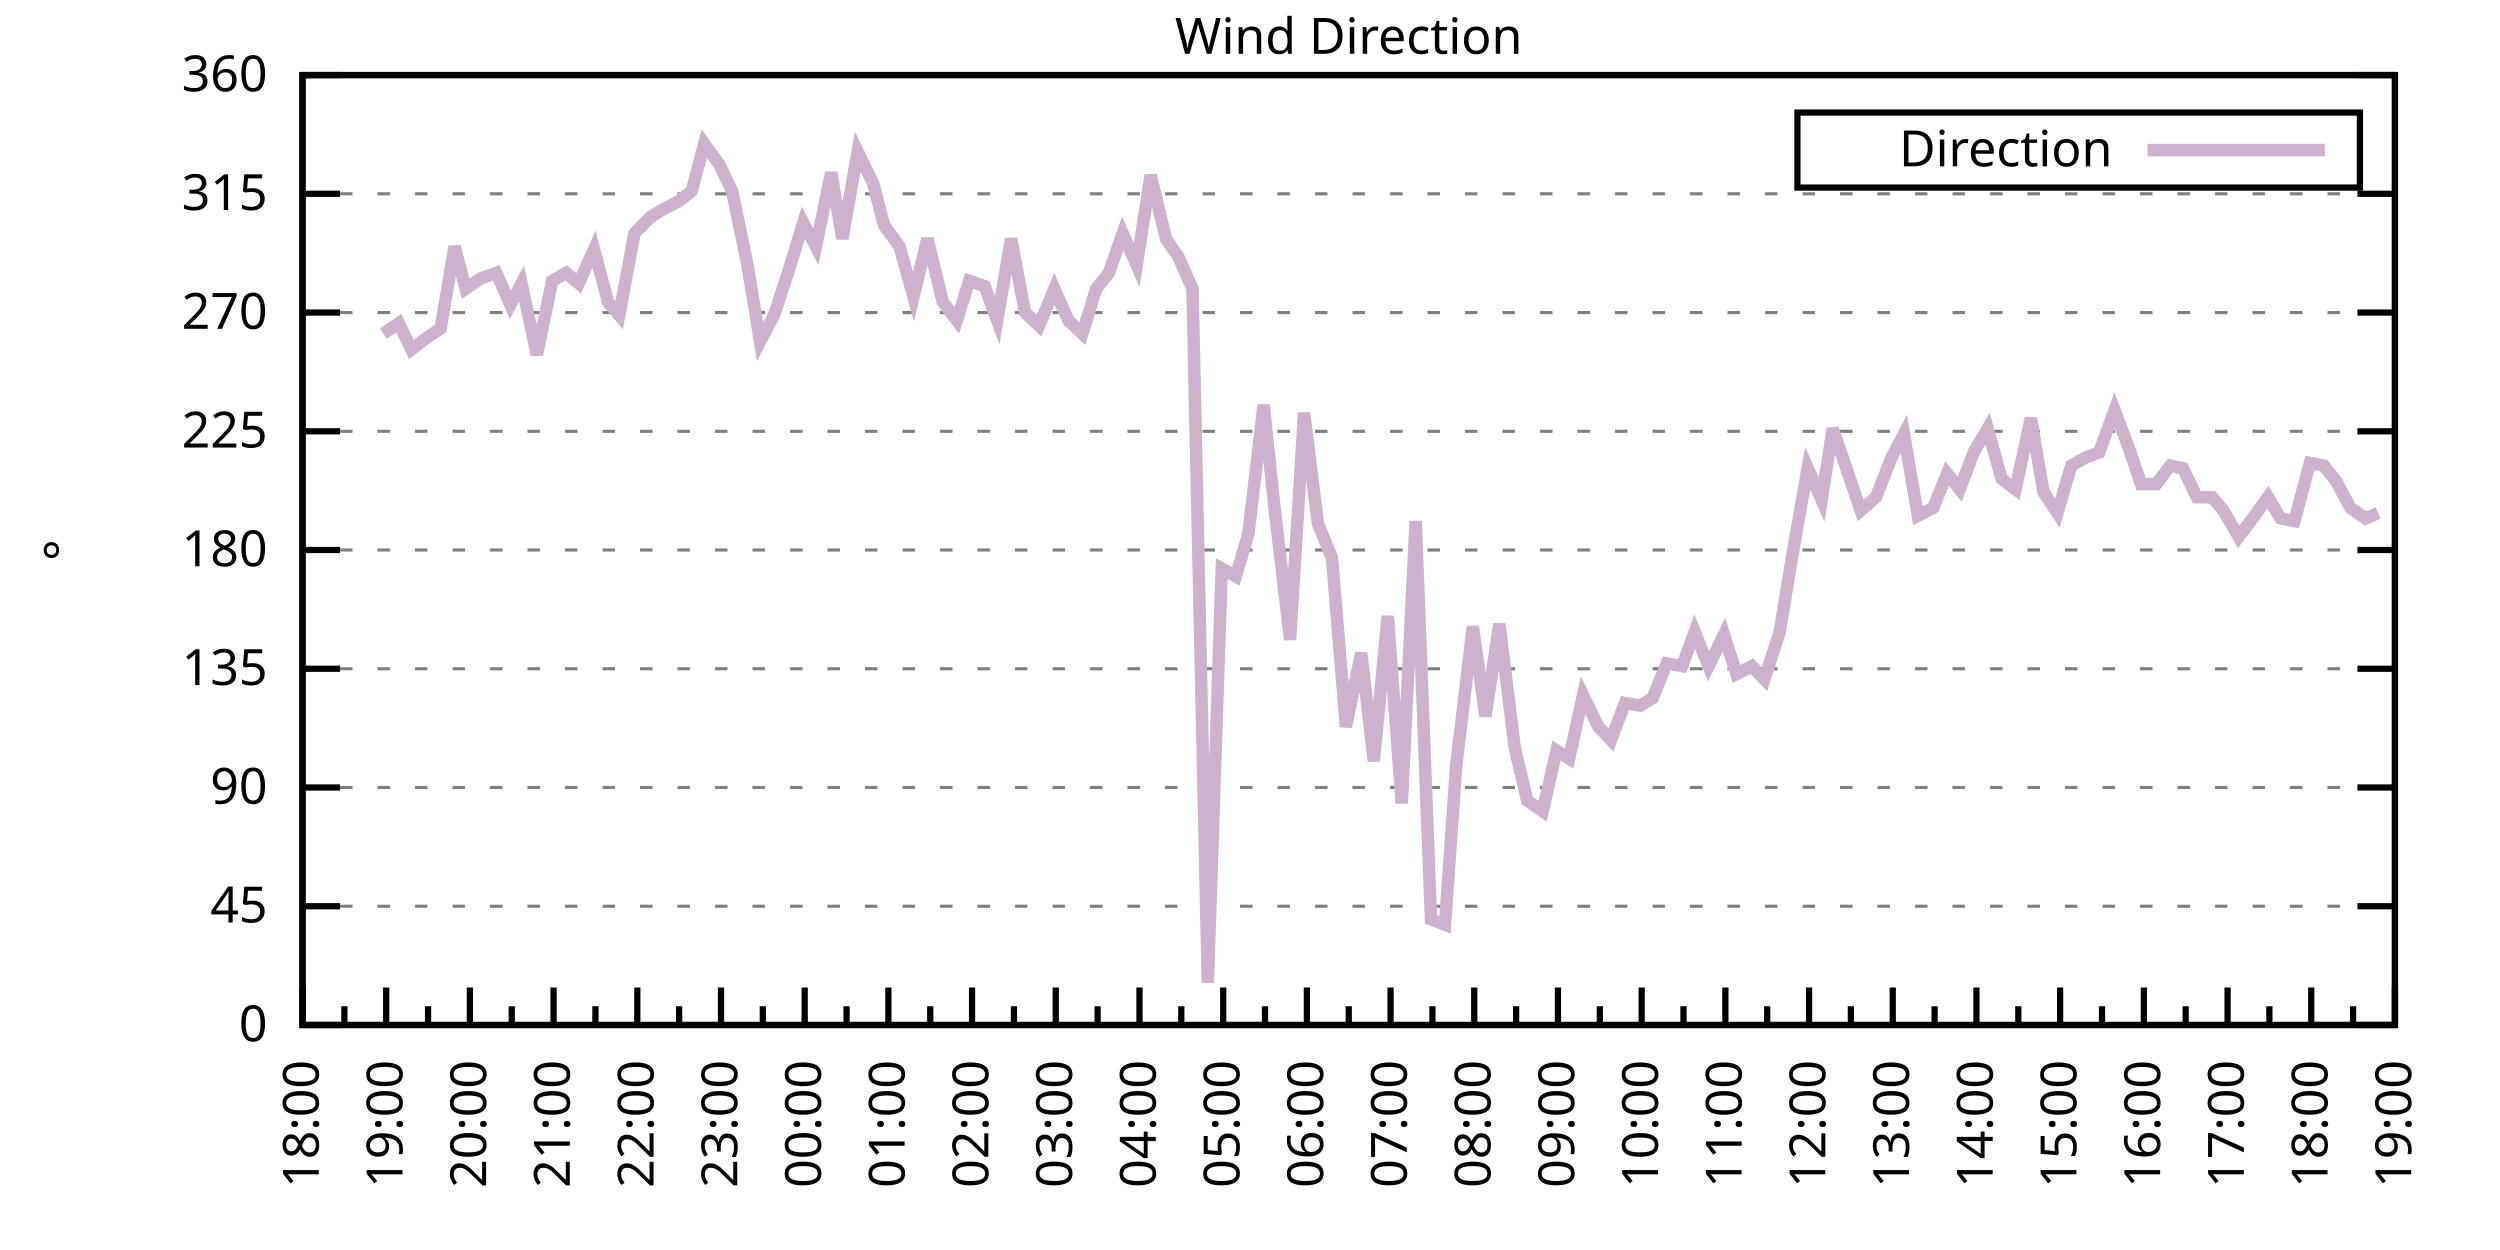
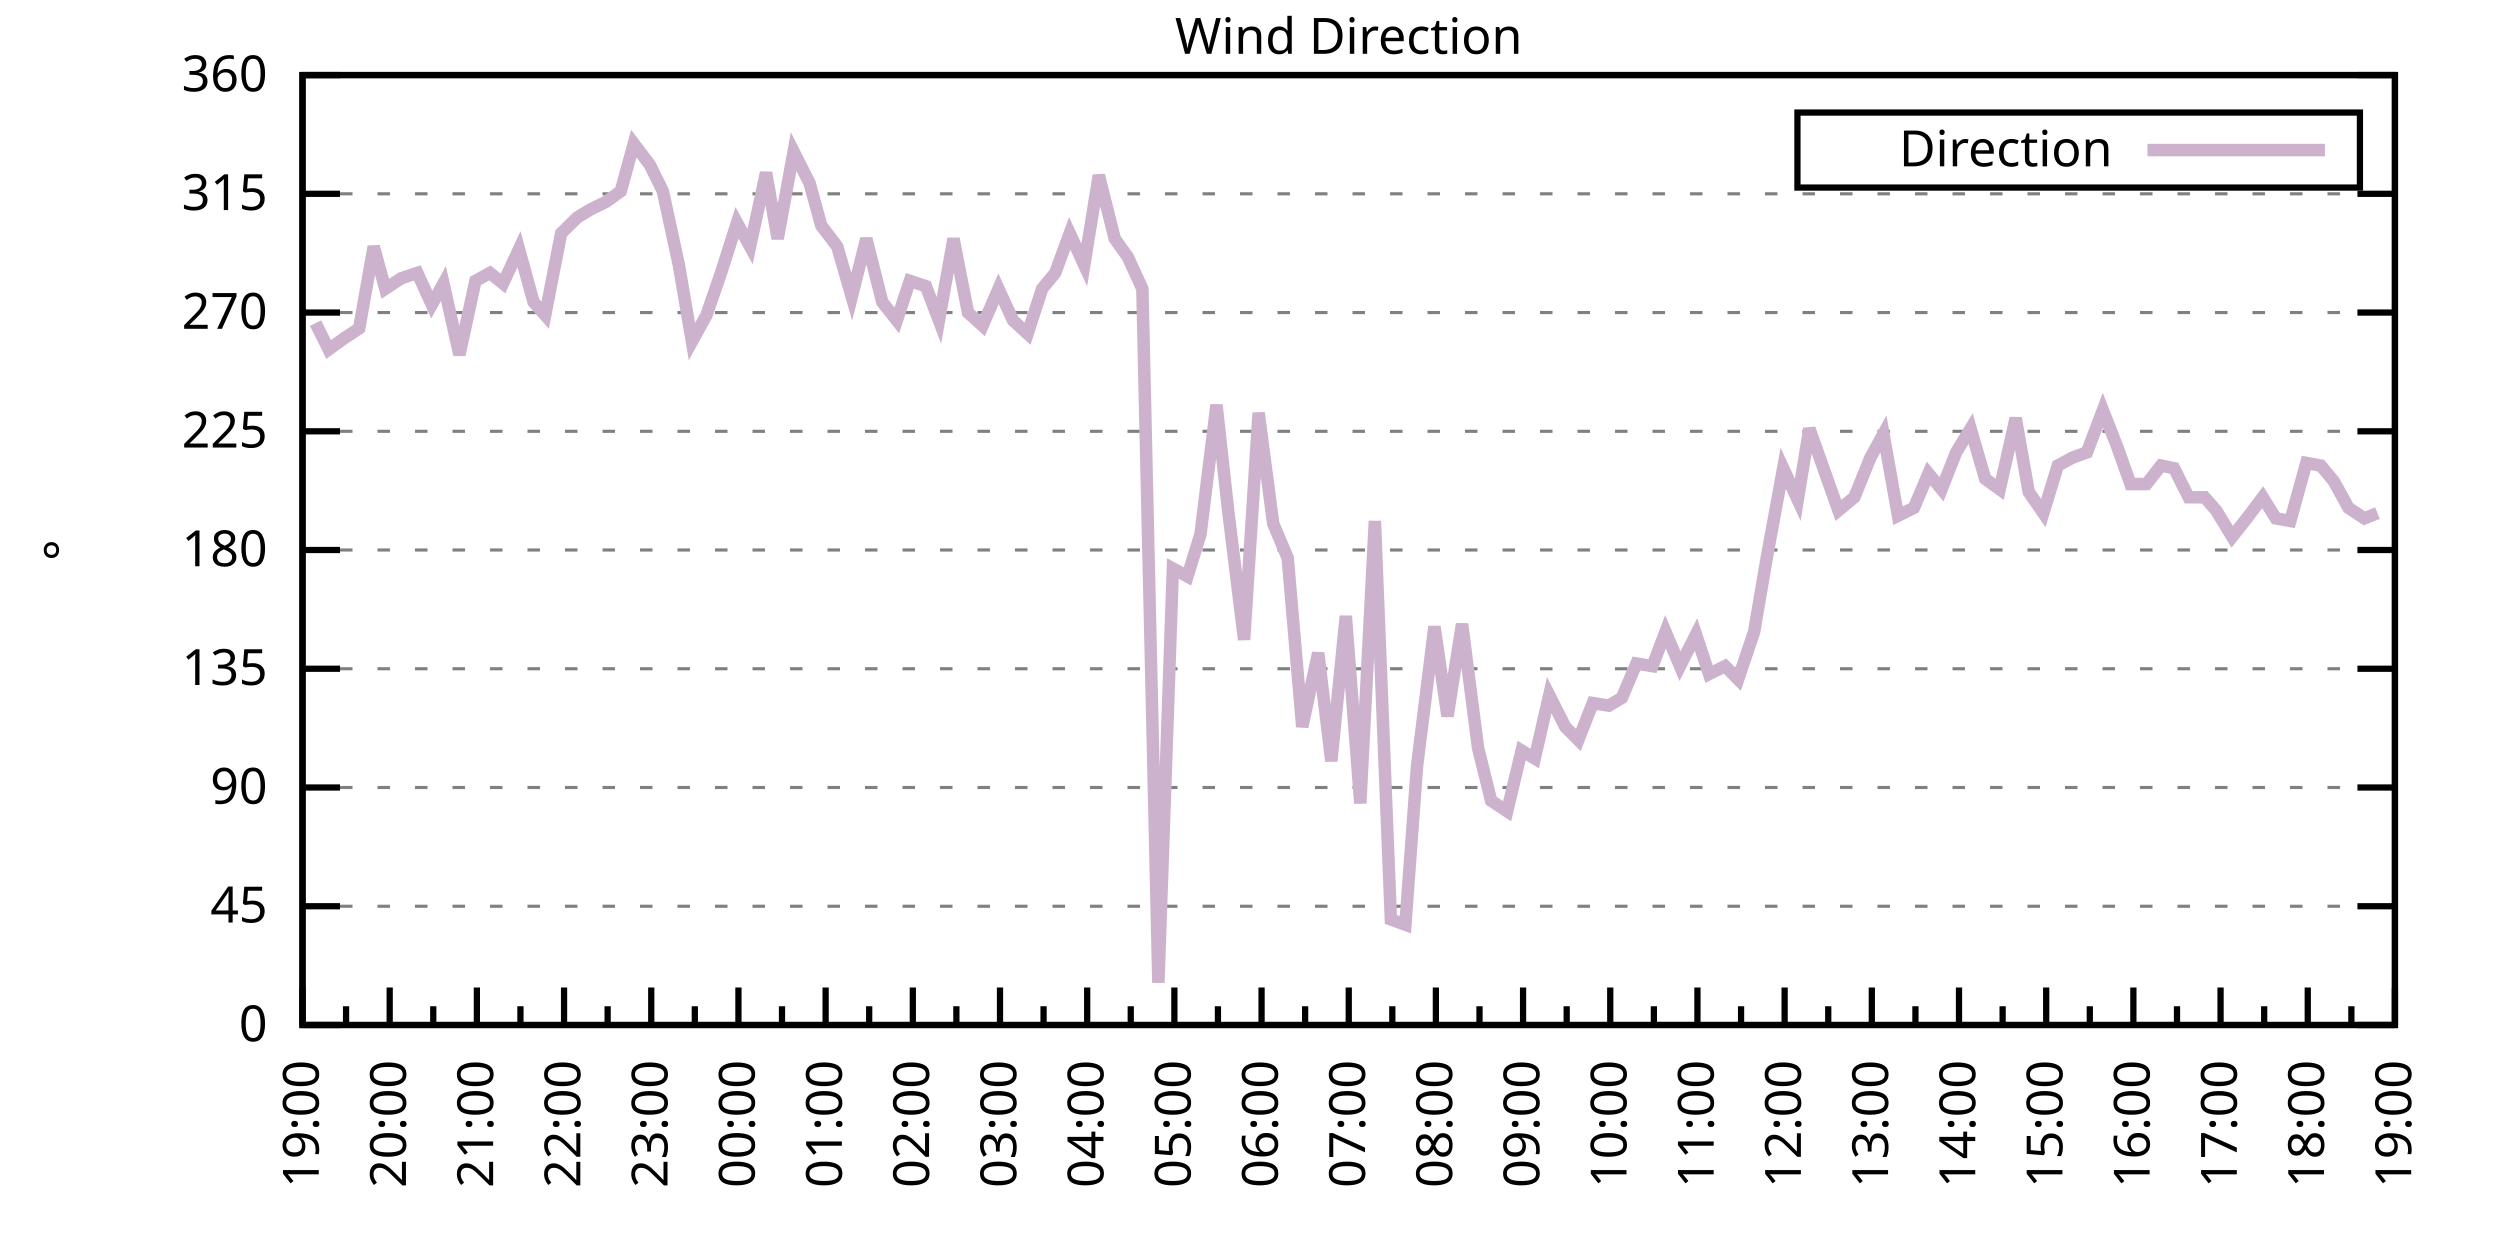
<svg xmlns="http://www.w3.org/2000/svg" xmlns:xlink="http://www.w3.org/1999/xlink" width="400" height="200" viewBox="0 0 400 200">
  <g id="gnuplot_canvas">
    <rect x="0" y="0" width="400" height="200" fill="none" />
    <defs>
      <circle id="gpDot" r="0.5" stroke-width="0.5" stroke="currentColor" />
      <path id="gpPt0" stroke-width="0.333" stroke="currentColor" d="M-1,0 h2 M0,-1 v2" />
      <path id="gpPt1" stroke-width="0.333" stroke="currentColor" d="M-1,-1 L1,1 M1,-1 L-1,1" />
      <path id="gpPt2" stroke-width="0.333" stroke="currentColor" d="M-1,0 L1,0 M0,-1 L0,1 M-1,-1 L1,1 M-1,1 L1,-1" />
      <rect id="gpPt3" stroke-width="0.333" stroke="currentColor" x="-1" y="-1" width="2" height="2" />
      <rect id="gpPt4" stroke-width="0.333" stroke="currentColor" fill="currentColor" x="-1" y="-1" width="2" height="2" />
      <circle id="gpPt5" stroke-width="0.333" stroke="currentColor" cx="0" cy="0" r="1" />
      <use xlink:href="#gpPt5" id="gpPt6" fill="currentColor" stroke="none" />
      <path id="gpPt7" stroke-width="0.333" stroke="currentColor" d="M0,-1.33 L-1.33,0.67 L1.33,0.67 z" />
      <use xlink:href="#gpPt7" id="gpPt8" fill="currentColor" stroke="none" />
      <use xlink:href="#gpPt7" id="gpPt9" stroke="currentColor" transform="rotate(180)" />
      <use xlink:href="#gpPt9" id="gpPt10" fill="currentColor" stroke="none" />
      <use xlink:href="#gpPt3" id="gpPt11" stroke="currentColor" transform="rotate(45)" />
      <use xlink:href="#gpPt11" id="gpPt12" fill="currentColor" stroke="none" />
      <path id="gpPt13" stroke-width="0.333" stroke="currentColor" d="M0,1.330 L1.265,0.411 L0.782,-1.067 L-0.782,-1.076 L-1.265,0.411 z" />
      <use xlink:href="#gpPt13" id="gpPt14" fill="currentColor" stroke="none" />
      <filter id="textbox" filterUnits="objectBoundingBox" x="0" y="0" height="1" width="1">
        <feFlood flood-color="white" flood-opacity="1" result="bgnd" />
        <feComposite in="SourceGraphic" in2="bgnd" operator="atop" />
      </filter>
      <filter id="greybox" filterUnits="objectBoundingBox" x="0" y="0" height="1" width="1">
        <feFlood flood-color="lightgrey" flood-opacity="1" result="grey" />
        <feComposite in="SourceGraphic" in2="grey" operator="atop" />
      </filter>
    </defs>
    <g fill="none" color="white" stroke="currentColor" stroke-width="1.00" stroke-linecap="butt" stroke-linejoin="miter">
</g>
    <g fill="none" color="black" stroke="currentColor" stroke-width="1.00" stroke-linecap="butt" stroke-linejoin="miter">
      <g stroke="none" shape-rendering="crispEdges">
        <polygon fill="rgb(255, 255, 255)" points="48.40,164.00 383.18,164.00 383.18,12.02 48.40,12.02 " />
      </g>
    </g>
    <g fill="none" color="black" stroke="currentColor" stroke-width="1.00" stroke-linecap="butt" stroke-linejoin="miter">
</g>
    <g fill="none" color="black" stroke="black" stroke-width="0.50" stroke-linecap="butt" stroke-linejoin="miter">
</g>
    <g fill="none" color="gray" stroke="currentColor" stroke-width="0.50" stroke-linecap="butt" stroke-linejoin="miter">
      <path stroke="gray" stroke-dasharray="2,4" class="gridline" d="M48.40,164.00 L383.19,164.00  " />
    </g>
    <g fill="none" color="gray" stroke="gray" stroke-width="1.00" stroke-linecap="butt" stroke-linejoin="miter">
</g>
    <g fill="none" color="black" stroke="currentColor" stroke-width="1.00" stroke-linecap="butt" stroke-linejoin="miter">
      <path stroke="black" d="M48.40,164.00 L54.40,164.00 M383.19,164.00 L377.19,164.00  " />
      <g transform="translate(42.80,166.60)" stroke="none" fill="black" font-family="Sans" font-size="8.00" text-anchor="end">
        <text>
          <tspan font-family="Sans"> 0</tspan>
        </text>
      </g>
    </g>
    <g fill="none" color="black" stroke="currentColor" stroke-width="1.00" stroke-linecap="butt" stroke-linejoin="miter">
</g>
    <g fill="none" color="black" stroke="black" stroke-width="0.50" stroke-linecap="butt" stroke-linejoin="miter">
</g>
    <g fill="none" color="gray" stroke="currentColor" stroke-width="0.50" stroke-linecap="butt" stroke-linejoin="miter">
      <path stroke="gray" stroke-dasharray="2,4" class="gridline" d="M48.40,145.00 L383.19,145.00  " />
    </g>
    <g fill="none" color="gray" stroke="gray" stroke-width="1.00" stroke-linecap="butt" stroke-linejoin="miter">
</g>
    <g fill="none" color="black" stroke="currentColor" stroke-width="1.00" stroke-linecap="butt" stroke-linejoin="miter">
      <path stroke="black" d="M48.40,145.00 L54.40,145.00 M383.19,145.00 L377.19,145.00  " />
      <g transform="translate(42.80,147.60)" stroke="none" fill="black" font-family="Sans" font-size="8.00" text-anchor="end">
        <text>
          <tspan font-family="Sans"> 45</tspan>
        </text>
      </g>
    </g>
    <g fill="none" color="black" stroke="currentColor" stroke-width="1.00" stroke-linecap="butt" stroke-linejoin="miter">
</g>
    <g fill="none" color="black" stroke="black" stroke-width="0.50" stroke-linecap="butt" stroke-linejoin="miter">
</g>
    <g fill="none" color="gray" stroke="currentColor" stroke-width="0.50" stroke-linecap="butt" stroke-linejoin="miter">
      <path stroke="gray" stroke-dasharray="2,4" class="gridline" d="M48.40,126.00 L383.19,126.00  " />
    </g>
    <g fill="none" color="gray" stroke="gray" stroke-width="1.00" stroke-linecap="butt" stroke-linejoin="miter">
</g>
    <g fill="none" color="black" stroke="currentColor" stroke-width="1.00" stroke-linecap="butt" stroke-linejoin="miter">
      <path stroke="black" d="M48.40,126.00 L54.40,126.00 M383.19,126.00 L377.19,126.00  " />
      <g transform="translate(42.80,128.60)" stroke="none" fill="black" font-family="Sans" font-size="8.00" text-anchor="end">
        <text>
          <tspan font-family="Sans"> 90</tspan>
        </text>
      </g>
    </g>
    <g fill="none" color="black" stroke="currentColor" stroke-width="1.00" stroke-linecap="butt" stroke-linejoin="miter">
</g>
    <g fill="none" color="black" stroke="black" stroke-width="0.50" stroke-linecap="butt" stroke-linejoin="miter">
</g>
    <g fill="none" color="gray" stroke="currentColor" stroke-width="0.50" stroke-linecap="butt" stroke-linejoin="miter">
      <path stroke="gray" stroke-dasharray="2,4" class="gridline" d="M48.40,107.00 L383.19,107.00  " />
    </g>
    <g fill="none" color="gray" stroke="gray" stroke-width="1.00" stroke-linecap="butt" stroke-linejoin="miter">
</g>
    <g fill="none" color="black" stroke="currentColor" stroke-width="1.00" stroke-linecap="butt" stroke-linejoin="miter">
      <path stroke="black" d="M48.40,107.00 L54.40,107.00 M383.19,107.00 L377.19,107.00  " />
      <g transform="translate(42.80,109.60)" stroke="none" fill="black" font-family="Sans" font-size="8.00" text-anchor="end">
        <text>
          <tspan font-family="Sans"> 135</tspan>
        </text>
      </g>
    </g>
    <g fill="none" color="black" stroke="currentColor" stroke-width="1.00" stroke-linecap="butt" stroke-linejoin="miter">
</g>
    <g fill="none" color="black" stroke="black" stroke-width="0.50" stroke-linecap="butt" stroke-linejoin="miter">
</g>
    <g fill="none" color="gray" stroke="currentColor" stroke-width="0.50" stroke-linecap="butt" stroke-linejoin="miter">
      <path stroke="gray" stroke-dasharray="2,4" class="gridline" d="M48.40,88.00 L383.19,88.00  " />
    </g>
    <g fill="none" color="gray" stroke="gray" stroke-width="1.00" stroke-linecap="butt" stroke-linejoin="miter">
</g>
    <g fill="none" color="black" stroke="currentColor" stroke-width="1.00" stroke-linecap="butt" stroke-linejoin="miter">
      <path stroke="black" d="M48.40,88.00 L54.40,88.00 M383.19,88.00 L377.19,88.00  " />
      <g transform="translate(42.80,90.60)" stroke="none" fill="black" font-family="Sans" font-size="8.00" text-anchor="end">
        <text>
          <tspan font-family="Sans"> 180</tspan>
        </text>
      </g>
    </g>
    <g fill="none" color="black" stroke="currentColor" stroke-width="1.00" stroke-linecap="butt" stroke-linejoin="miter">
</g>
    <g fill="none" color="black" stroke="black" stroke-width="0.50" stroke-linecap="butt" stroke-linejoin="miter">
</g>
    <g fill="none" color="gray" stroke="currentColor" stroke-width="0.50" stroke-linecap="butt" stroke-linejoin="miter">
      <path stroke="gray" stroke-dasharray="2,4" class="gridline" d="M48.40,69.01 L383.19,69.01  " />
    </g>
    <g fill="none" color="gray" stroke="gray" stroke-width="1.00" stroke-linecap="butt" stroke-linejoin="miter">
</g>
    <g fill="none" color="black" stroke="currentColor" stroke-width="1.00" stroke-linecap="butt" stroke-linejoin="miter">
      <path stroke="black" d="M48.40,69.01 L54.40,69.01 M383.19,69.01 L377.19,69.01  " />
      <g transform="translate(42.80,71.61)" stroke="none" fill="black" font-family="Sans" font-size="8.00" text-anchor="end">
        <text>
          <tspan font-family="Sans"> 225</tspan>
        </text>
      </g>
    </g>
    <g fill="none" color="black" stroke="currentColor" stroke-width="1.00" stroke-linecap="butt" stroke-linejoin="miter">
</g>
    <g fill="none" color="black" stroke="black" stroke-width="0.50" stroke-linecap="butt" stroke-linejoin="miter">
</g>
    <g fill="none" color="gray" stroke="currentColor" stroke-width="0.50" stroke-linecap="butt" stroke-linejoin="miter">
      <path stroke="gray" stroke-dasharray="2,4" class="gridline" d="M48.40,50.01 L383.19,50.01  " />
    </g>
    <g fill="none" color="gray" stroke="gray" stroke-width="1.00" stroke-linecap="butt" stroke-linejoin="miter">
</g>
    <g fill="none" color="black" stroke="currentColor" stroke-width="1.00" stroke-linecap="butt" stroke-linejoin="miter">
      <path stroke="black" d="M48.40,50.01 L54.40,50.01 M383.19,50.01 L377.19,50.01  " />
      <g transform="translate(42.80,52.61)" stroke="none" fill="black" font-family="Sans" font-size="8.00" text-anchor="end">
        <text>
          <tspan font-family="Sans"> 270</tspan>
        </text>
      </g>
    </g>
    <g fill="none" color="black" stroke="currentColor" stroke-width="1.00" stroke-linecap="butt" stroke-linejoin="miter">
</g>
    <g fill="none" color="black" stroke="black" stroke-width="0.50" stroke-linecap="butt" stroke-linejoin="miter">
</g>
    <g fill="none" color="gray" stroke="currentColor" stroke-width="0.50" stroke-linecap="butt" stroke-linejoin="miter">
      <path stroke="gray" stroke-dasharray="2,4" class="gridline" d="M48.40,31.01 L383.19,31.01  " />
    </g>
    <g fill="none" color="gray" stroke="gray" stroke-width="1.00" stroke-linecap="butt" stroke-linejoin="miter">
</g>
    <g fill="none" color="black" stroke="currentColor" stroke-width="1.00" stroke-linecap="butt" stroke-linejoin="miter">
      <path stroke="black" d="M48.40,31.01 L54.40,31.01 M383.19,31.01 L377.19,31.01  " />
      <g transform="translate(42.80,33.61)" stroke="none" fill="black" font-family="Sans" font-size="8.00" text-anchor="end">
        <text>
          <tspan font-family="Sans"> 315</tspan>
        </text>
      </g>
    </g>
    <g fill="none" color="black" stroke="currentColor" stroke-width="1.00" stroke-linecap="butt" stroke-linejoin="miter">
</g>
    <g fill="none" color="black" stroke="black" stroke-width="0.50" stroke-linecap="butt" stroke-linejoin="miter">
</g>
    <g fill="none" color="gray" stroke="currentColor" stroke-width="0.50" stroke-linecap="butt" stroke-linejoin="miter">
      <path stroke="gray" stroke-dasharray="2,4" class="gridline" d="M48.40,12.01 L383.19,12.01  " />
    </g>
    <g fill="none" color="gray" stroke="gray" stroke-width="1.00" stroke-linecap="butt" stroke-linejoin="miter">
</g>
    <g fill="none" color="black" stroke="currentColor" stroke-width="1.00" stroke-linecap="butt" stroke-linejoin="miter">
      <path stroke="black" d="M48.40,12.01 L54.40,12.01 M383.19,12.01 L377.19,12.01  " />
      <g transform="translate(42.80,14.61)" stroke="none" fill="black" font-family="Sans" font-size="8.00" text-anchor="end">
        <text>
          <tspan font-family="Sans"> 360</tspan>
        </text>
      </g>
    </g>
    <g fill="none" color="black" stroke="currentColor" stroke-width="1.00" stroke-linecap="butt" stroke-linejoin="miter">
      <path stroke="black" d="M48.40,164.00 L48.40,158.00  " />
      <g transform="translate(51.00,169.60) rotate(270)" stroke="none" fill="black" font-family="Sans" font-size="8.00" text-anchor="end">
        <text>
+           <tspan font-family="Sans">19:00</tspan>
+         </text>
+       </g>
+     </g>
+     <g fill="none" color="black" stroke="currentColor" stroke-width="1.00" stroke-linecap="butt" stroke-linejoin="miter">
+       <path stroke="black" d="M55.37,164.00 L55.37,161.00 M62.35,164.00 L62.35,158.00  " />
+       <g transform="translate(64.95,169.60) rotate(270)" stroke="none" fill="black" font-family="Sans" font-size="8.00" text-anchor="end">
+         <text>
+           <tspan font-family="Sans">20:00</tspan>
+         </text>
+       </g>
+     </g>
+     <g fill="none" color="black" stroke="currentColor" stroke-width="1.00" stroke-linecap="butt" stroke-linejoin="miter">
+       <path stroke="black" d="M69.32,164.00 L69.32,161.00 M76.30,164.00 L76.30,158.00  " />
+       <g transform="translate(78.90,169.60) rotate(270)" stroke="none" fill="black" font-family="Sans" font-size="8.00" text-anchor="end">
+         <text>
+           <tspan font-family="Sans">21:00</tspan>
+         </text>
+       </g>
+     </g>
+     <g fill="none" color="black" stroke="currentColor" stroke-width="1.00" stroke-linecap="butt" stroke-linejoin="miter">
+       <path stroke="black" d="M83.27,164.00 L83.27,161.00 M90.25,164.00 L90.25,158.00  " />
+       <g transform="translate(92.85,169.60) rotate(270)" stroke="none" fill="black" font-family="Sans" font-size="8.00" text-anchor="end">
+         <text>
+           <tspan font-family="Sans">22:00</tspan>
+         </text>
+       </g>
+     </g>
+     <g fill="none" color="black" stroke="currentColor" stroke-width="1.00" stroke-linecap="butt" stroke-linejoin="miter">
+       <path stroke="black" d="M97.22,164.00 L97.22,161.00 M104.20,164.00 L104.20,158.00  " />
+       <g transform="translate(106.80,169.60) rotate(270)" stroke="none" fill="black" font-family="Sans" font-size="8.00" text-anchor="end">
+         <text>
+           <tspan font-family="Sans">23:00</tspan>
+         </text>
+       </g>
+     </g>
+     <g fill="none" color="black" stroke="currentColor" stroke-width="1.00" stroke-linecap="butt" stroke-linejoin="miter">
+       <path stroke="black" d="M111.17,164.00 L111.17,161.00 M118.15,164.00 L118.15,158.00  " />
+       <g transform="translate(120.75,169.60) rotate(270)" stroke="none" fill="black" font-family="Sans" font-size="8.00" text-anchor="end">
+         <text>
+           <tspan font-family="Sans">00:00</tspan>
+         </text>
+       </g>
+     </g>
+     <g fill="none" color="black" stroke="currentColor" stroke-width="1.00" stroke-linecap="butt" stroke-linejoin="miter">
+       <path stroke="black" d="M125.12,164.00 L125.12,161.00 M132.10,164.00 L132.10,158.00  " />
+       <g transform="translate(134.70,169.60) rotate(270)" stroke="none" fill="black" font-family="Sans" font-size="8.00" text-anchor="end">
+         <text>
+           <tspan font-family="Sans">01:00</tspan>
+         </text>
+       </g>
+     </g>
+     <g fill="none" color="black" stroke="currentColor" stroke-width="1.00" stroke-linecap="butt" stroke-linejoin="miter">
+       <path stroke="black" d="M139.07,164.00 L139.07,161.00 M146.05,164.00 L146.05,158.00  " />
+       <g transform="translate(148.65,169.60) rotate(270)" stroke="none" fill="black" font-family="Sans" font-size="8.00" text-anchor="end">
+         <text>
+           <tspan font-family="Sans">02:00</tspan>
+         </text>
+       </g>
+     </g>
+     <g fill="none" color="black" stroke="currentColor" stroke-width="1.00" stroke-linecap="butt" stroke-linejoin="miter">
+       <path stroke="black" d="M153.02,164.00 L153.02,161.00 M160.00,164.00 L160.00,158.00  " />
+       <g transform="translate(162.60,169.60) rotate(270)" stroke="none" fill="black" font-family="Sans" font-size="8.00" text-anchor="end">
+         <text>
+           <tspan font-family="Sans">03:00</tspan>
+         </text>
+       </g>
+     </g>
+     <g fill="none" color="black" stroke="currentColor" stroke-width="1.00" stroke-linecap="butt" stroke-linejoin="miter">
+       <path stroke="black" d="M166.97,164.00 L166.97,161.00 M173.95,164.00 L173.95,158.00  " />
+       <g transform="translate(176.55,169.60) rotate(270)" stroke="none" fill="black" font-family="Sans" font-size="8.00" text-anchor="end">
+         <text>
+           <tspan font-family="Sans">04:00</tspan>
+         </text>
+       </g>
+     </g>
+     <g fill="none" color="black" stroke="currentColor" stroke-width="1.00" stroke-linecap="butt" stroke-linejoin="miter">
+       <path stroke="black" d="M180.92,164.00 L180.92,161.00 M187.90,164.00 L187.90,158.00  " />
+       <g transform="translate(190.50,169.60) rotate(270)" stroke="none" fill="black" font-family="Sans" font-size="8.00" text-anchor="end">
+         <text>
+           <tspan font-family="Sans">05:00</tspan>
+         </text>
+       </g>
+     </g>
+     <g fill="none" color="black" stroke="currentColor" stroke-width="1.00" stroke-linecap="butt" stroke-linejoin="miter">
+       <path stroke="black" d="M194.87,164.00 L194.87,161.00 M201.85,164.00 L201.85,158.00  " />
+       <g transform="translate(204.45,169.60) rotate(270)" stroke="none" fill="black" font-family="Sans" font-size="8.00" text-anchor="end">
+         <text>
+           <tspan font-family="Sans">06:00</tspan>
+         </text>
+       </g>
+     </g>
+     <g fill="none" color="black" stroke="currentColor" stroke-width="1.00" stroke-linecap="butt" stroke-linejoin="miter">
+       <path stroke="black" d="M208.82,164.00 L208.82,161.00 M215.80,164.00 L215.80,158.00  " />
+       <g transform="translate(218.40,169.60) rotate(270)" stroke="none" fill="black" font-family="Sans" font-size="8.00" text-anchor="end">
+         <text>
+           <tspan font-family="Sans">07:00</tspan>
+         </text>
+       </g>
+     </g>
+     <g fill="none" color="black" stroke="currentColor" stroke-width="1.00" stroke-linecap="butt" stroke-linejoin="miter">
+       <path stroke="black" d="M222.77,164.00 L222.77,161.00 M229.74,164.00 L229.74,158.00  " />
+       <g transform="translate(232.34,169.60) rotate(270)" stroke="none" fill="black" font-family="Sans" font-size="8.00" text-anchor="end">
+         <text>
+           <tspan font-family="Sans">08:00</tspan>
+         </text>
+       </g>
+     </g>
+     <g fill="none" color="black" stroke="currentColor" stroke-width="1.00" stroke-linecap="butt" stroke-linejoin="miter">
+       <path stroke="black" d="M236.72,164.00 L236.72,161.00 M243.69,164.00 L243.69,158.00  " />
+       <g transform="translate(246.29,169.60) rotate(270)" stroke="none" fill="black" font-family="Sans" font-size="8.00" text-anchor="end">
+         <text>
+           <tspan font-family="Sans">09:00</tspan>
+         </text>
+       </g>
+     </g>
+     <g fill="none" color="black" stroke="currentColor" stroke-width="1.00" stroke-linecap="butt" stroke-linejoin="miter">
+       <path stroke="black" d="M250.67,164.00 L250.67,161.00 M257.64,164.00 L257.64,158.00  " />
+       <g transform="translate(260.24,169.60) rotate(270)" stroke="none" fill="black" font-family="Sans" font-size="8.00" text-anchor="end">
+         <text>
+           <tspan font-family="Sans">10:00</tspan>
+         </text>
+       </g>
+     </g>
+     <g fill="none" color="black" stroke="currentColor" stroke-width="1.00" stroke-linecap="butt" stroke-linejoin="miter">
+       <path stroke="black" d="M264.62,164.00 L264.62,161.00 M271.59,164.00 L271.59,158.00  " />
+       <g transform="translate(274.19,169.60) rotate(270)" stroke="none" fill="black" font-family="Sans" font-size="8.00" text-anchor="end">
+         <text>
+           <tspan font-family="Sans">11:00</tspan>
+         </text>
+       </g>
+     </g>
+     <g fill="none" color="black" stroke="currentColor" stroke-width="1.00" stroke-linecap="butt" stroke-linejoin="miter">
+       <path stroke="black" d="M278.57,164.00 L278.57,161.00 M285.54,164.00 L285.54,158.00  " />
+       <g transform="translate(288.14,169.60) rotate(270)" stroke="none" fill="black" font-family="Sans" font-size="8.00" text-anchor="end">
+         <text>
+           <tspan font-family="Sans">12:00</tspan>
+         </text>
+       </g>
+     </g>
+     <g fill="none" color="black" stroke="currentColor" stroke-width="1.00" stroke-linecap="butt" stroke-linejoin="miter">
+       <path stroke="black" d="M292.52,164.00 L292.52,161.00 M299.49,164.00 L299.49,158.00  " />
+       <g transform="translate(302.09,169.60) rotate(270)" stroke="none" fill="black" font-family="Sans" font-size="8.00" text-anchor="end">
+         <text>
+           <tspan font-family="Sans">13:00</tspan>
+         </text>
+       </g>
+     </g>
+     <g fill="none" color="black" stroke="currentColor" stroke-width="1.00" stroke-linecap="butt" stroke-linejoin="miter">
+       <path stroke="black" d="M306.47,164.00 L306.47,161.00 M313.44,164.00 L313.44,158.00  " />
+       <g transform="translate(316.04,169.60) rotate(270)" stroke="none" fill="black" font-family="Sans" font-size="8.00" text-anchor="end">
+         <text>
+           <tspan font-family="Sans">14:00</tspan>
+         </text>
+       </g>
+     </g>
+     <g fill="none" color="black" stroke="currentColor" stroke-width="1.00" stroke-linecap="butt" stroke-linejoin="miter">
+       <path stroke="black" d="M320.42,164.00 L320.42,161.00 M327.39,164.00 L327.39,158.00  " />
+       <g transform="translate(329.99,169.60) rotate(270)" stroke="none" fill="black" font-family="Sans" font-size="8.00" text-anchor="end">
+         <text>
+           <tspan font-family="Sans">15:00</tspan>
+         </text>
+       </g>
+     </g>
+     <g fill="none" color="black" stroke="currentColor" stroke-width="1.00" stroke-linecap="butt" stroke-linejoin="miter">
+       <path stroke="black" d="M334.37,164.00 L334.37,161.00 M341.34,164.00 L341.34,158.00  " />
+       <g transform="translate(343.94,169.60) rotate(270)" stroke="none" fill="black" font-family="Sans" font-size="8.00" text-anchor="end">
+         <text>
+           <tspan font-family="Sans">16:00</tspan>
+         </text>
+       </g>
+     </g>
+     <g fill="none" color="black" stroke="currentColor" stroke-width="1.00" stroke-linecap="butt" stroke-linejoin="miter">
+       <path stroke="black" d="M348.32,164.00 L348.32,161.00 M355.29,164.00 L355.29,158.00  " />
+       <g transform="translate(357.89,169.60) rotate(270)" stroke="none" fill="black" font-family="Sans" font-size="8.00" text-anchor="end">
+         <text>
+           <tspan font-family="Sans">17:00</tspan>
+         </text>
+       </g>
+     </g>
+     <g fill="none" color="black" stroke="currentColor" stroke-width="1.00" stroke-linecap="butt" stroke-linejoin="miter">
+       <path stroke="black" d="M362.27,164.00 L362.27,161.00 M369.24,164.00 L369.24,158.00  " />
+       <g transform="translate(371.84,169.60) rotate(270)" stroke="none" fill="black" font-family="Sans" font-size="8.00" text-anchor="end">
+         <text>
          <tspan font-family="Sans">18:00</tspan>
        </text>
      </g>
    </g>
    <g fill="none" color="black" stroke="currentColor" stroke-width="1.00" stroke-linecap="butt" stroke-linejoin="miter">
-       <path stroke="black" d="M55.10,164.00 L55.10,161.00 M61.79,164.00 L61.79,158.00  " />
-       <g transform="translate(64.39,169.60) rotate(270)" stroke="none" fill="black" font-family="Sans" font-size="8.00" text-anchor="end">
-         <text>
-           <tspan font-family="Sans">19:00</tspan>
-         </text>
-       </g>
-     </g>
-     <g fill="none" color="black" stroke="currentColor" stroke-width="1.00" stroke-linecap="butt" stroke-linejoin="miter">
-       <path stroke="black" d="M68.49,164.00 L68.49,161.00 M75.18,164.00 L75.18,158.00  " />
-       <g transform="translate(77.78,169.60) rotate(270)" stroke="none" fill="black" font-family="Sans" font-size="8.00" text-anchor="end">
-         <text>
-           <tspan font-family="Sans">20:00</tspan>
-         </text>
-       </g>
-     </g>
-     <g fill="none" color="black" stroke="currentColor" stroke-width="1.00" stroke-linecap="butt" stroke-linejoin="miter">
-       <path stroke="black" d="M81.88,164.00 L81.88,161.00 M88.57,164.00 L88.57,158.00  " />
-       <g transform="translate(91.17,169.60) rotate(270)" stroke="none" fill="black" font-family="Sans" font-size="8.00" text-anchor="end">
-         <text>
-           <tspan font-family="Sans">21:00</tspan>
-         </text>
-       </g>
-     </g>
-     <g fill="none" color="black" stroke="currentColor" stroke-width="1.00" stroke-linecap="butt" stroke-linejoin="miter">
-       <path stroke="black" d="M95.27,164.00 L95.27,161.00 M101.97,164.00 L101.97,158.00  " />
-       <g transform="translate(104.57,169.60) rotate(270)" stroke="none" fill="black" font-family="Sans" font-size="8.00" text-anchor="end">
-         <text>
-           <tspan font-family="Sans">22:00</tspan>
-         </text>
-       </g>
-     </g>
-     <g fill="none" color="black" stroke="currentColor" stroke-width="1.00" stroke-linecap="butt" stroke-linejoin="miter">
-       <path stroke="black" d="M108.66,164.00 L108.66,161.00 M115.36,164.00 L115.36,158.00  " />
-       <g transform="translate(117.96,169.60) rotate(270)" stroke="none" fill="black" font-family="Sans" font-size="8.00" text-anchor="end">
-         <text>
-           <tspan font-family="Sans">23:00</tspan>
-         </text>
-       </g>
-     </g>
-     <g fill="none" color="black" stroke="currentColor" stroke-width="1.00" stroke-linecap="butt" stroke-linejoin="miter">
-       <path stroke="black" d="M122.05,164.00 L122.05,161.00 M128.75,164.00 L128.75,158.00  " />
-       <g transform="translate(131.35,169.60) rotate(270)" stroke="none" fill="black" font-family="Sans" font-size="8.00" text-anchor="end">
-         <text>
-           <tspan font-family="Sans">00:00</tspan>
-         </text>
-       </g>
-     </g>
-     <g fill="none" color="black" stroke="currentColor" stroke-width="1.00" stroke-linecap="butt" stroke-linejoin="miter">
-       <path stroke="black" d="M135.45,164.00 L135.45,161.00 M142.14,164.00 L142.14,158.00  " />
-       <g transform="translate(144.74,169.60) rotate(270)" stroke="none" fill="black" font-family="Sans" font-size="8.00" text-anchor="end">
-         <text>
-           <tspan font-family="Sans">01:00</tspan>
-         </text>
-       </g>
-     </g>
-     <g fill="none" color="black" stroke="currentColor" stroke-width="1.00" stroke-linecap="butt" stroke-linejoin="miter">
-       <path stroke="black" d="M148.84,164.00 L148.84,161.00 M155.53,164.00 L155.53,158.00  " />
-       <g transform="translate(158.13,169.60) rotate(270)" stroke="none" fill="black" font-family="Sans" font-size="8.00" text-anchor="end">
-         <text>
-           <tspan font-family="Sans">02:00</tspan>
-         </text>
-       </g>
-     </g>
-     <g fill="none" color="black" stroke="currentColor" stroke-width="1.00" stroke-linecap="butt" stroke-linejoin="miter">
-       <path stroke="black" d="M162.23,164.00 L162.23,161.00 M168.92,164.00 L168.92,158.00  " />
-       <g transform="translate(171.52,169.60) rotate(270)" stroke="none" fill="black" font-family="Sans" font-size="8.00" text-anchor="end">
-         <text>
-           <tspan font-family="Sans">03:00</tspan>
-         </text>
-       </g>
-     </g>
-     <g fill="none" color="black" stroke="currentColor" stroke-width="1.00" stroke-linecap="butt" stroke-linejoin="miter">
-       <path stroke="black" d="M175.62,164.00 L175.62,161.00 M182.32,164.00 L182.32,158.00  " />
-       <g transform="translate(184.92,169.60) rotate(270)" stroke="none" fill="black" font-family="Sans" font-size="8.00" text-anchor="end">
-         <text>
-           <tspan font-family="Sans">04:00</tspan>
-         </text>
-       </g>
-     </g>
-     <g fill="none" color="black" stroke="currentColor" stroke-width="1.00" stroke-linecap="butt" stroke-linejoin="miter">
-       <path stroke="black" d="M189.01,164.00 L189.01,161.00 M195.71,164.00 L195.71,158.00  " />
-       <g transform="translate(198.31,169.60) rotate(270)" stroke="none" fill="black" font-family="Sans" font-size="8.00" text-anchor="end">
-         <text>
-           <tspan font-family="Sans">05:00</tspan>
-         </text>
-       </g>
-     </g>
-     <g fill="none" color="black" stroke="currentColor" stroke-width="1.00" stroke-linecap="butt" stroke-linejoin="miter">
-       <path stroke="black" d="M202.40,164.00 L202.40,161.00 M209.10,164.00 L209.10,158.00  " />
-       <g transform="translate(211.70,169.60) rotate(270)" stroke="none" fill="black" font-family="Sans" font-size="8.00" text-anchor="end">
-         <text>
-           <tspan font-family="Sans">06:00</tspan>
-         </text>
-       </g>
-     </g>
-     <g fill="none" color="black" stroke="currentColor" stroke-width="1.00" stroke-linecap="butt" stroke-linejoin="miter">
-       <path stroke="black" d="M215.80,164.00 L215.80,161.00 M222.49,164.00 L222.49,158.00  " />
-       <g transform="translate(225.09,169.60) rotate(270)" stroke="none" fill="black" font-family="Sans" font-size="8.00" text-anchor="end">
-         <text>
-           <tspan font-family="Sans">07:00</tspan>
-         </text>
-       </g>
-     </g>
-     <g fill="none" color="black" stroke="currentColor" stroke-width="1.00" stroke-linecap="butt" stroke-linejoin="miter">
-       <path stroke="black" d="M229.19,164.00 L229.19,161.00 M235.88,164.00 L235.88,158.00  " />
-       <g transform="translate(238.48,169.60) rotate(270)" stroke="none" fill="black" font-family="Sans" font-size="8.00" text-anchor="end">
-         <text>
-           <tspan font-family="Sans">08:00</tspan>
-         </text>
-       </g>
-     </g>
-     <g fill="none" color="black" stroke="currentColor" stroke-width="1.00" stroke-linecap="butt" stroke-linejoin="miter">
-       <path stroke="black" d="M242.58,164.00 L242.58,161.00 M249.27,164.00 L249.27,158.00  " />
-       <g transform="translate(251.87,169.60) rotate(270)" stroke="none" fill="black" font-family="Sans" font-size="8.00" text-anchor="end">
-         <text>
-           <tspan font-family="Sans">09:00</tspan>
-         </text>
-       </g>
-     </g>
-     <g fill="none" color="black" stroke="currentColor" stroke-width="1.00" stroke-linecap="butt" stroke-linejoin="miter">
-       <path stroke="black" d="M255.97,164.00 L255.97,161.00 M262.67,164.00 L262.67,158.00  " />
-       <g transform="translate(265.27,169.60) rotate(270)" stroke="none" fill="black" font-family="Sans" font-size="8.00" text-anchor="end">
-         <text>
-           <tspan font-family="Sans">10:00</tspan>
-         </text>
-       </g>
-     </g>
-     <g fill="none" color="black" stroke="currentColor" stroke-width="1.00" stroke-linecap="butt" stroke-linejoin="miter">
-       <path stroke="black" d="M269.36,164.00 L269.36,161.00 M276.06,164.00 L276.06,158.00  " />
-       <g transform="translate(278.66,169.60) rotate(270)" stroke="none" fill="black" font-family="Sans" font-size="8.00" text-anchor="end">
-         <text>
-           <tspan font-family="Sans">11:00</tspan>
-         </text>
-       </g>
-     </g>
-     <g fill="none" color="black" stroke="currentColor" stroke-width="1.00" stroke-linecap="butt" stroke-linejoin="miter">
-       <path stroke="black" d="M282.75,164.00 L282.75,161.00 M289.45,164.00 L289.45,158.00  " />
-       <g transform="translate(292.05,169.60) rotate(270)" stroke="none" fill="black" font-family="Sans" font-size="8.00" text-anchor="end">
-         <text>
-           <tspan font-family="Sans">12:00</tspan>
-         </text>
-       </g>
-     </g>
-     <g fill="none" color="black" stroke="currentColor" stroke-width="1.00" stroke-linecap="butt" stroke-linejoin="miter">
-       <path stroke="black" d="M296.14,164.00 L296.14,161.00 M302.84,164.00 L302.84,158.00  " />
-       <g transform="translate(305.44,169.60) rotate(270)" stroke="none" fill="black" font-family="Sans" font-size="8.00" text-anchor="end">
-         <text>
-           <tspan font-family="Sans">13:00</tspan>
-         </text>
-       </g>
-     </g>
-     <g fill="none" color="black" stroke="currentColor" stroke-width="1.00" stroke-linecap="butt" stroke-linejoin="miter">
-       <path stroke="black" d="M309.54,164.00 L309.54,161.00 M316.23,164.00 L316.23,158.00  " />
-       <g transform="translate(318.83,169.60) rotate(270)" stroke="none" fill="black" font-family="Sans" font-size="8.00" text-anchor="end">
-         <text>
-           <tspan font-family="Sans">14:00</tspan>
-         </text>
-       </g>
-     </g>
-     <g fill="none" color="black" stroke="currentColor" stroke-width="1.00" stroke-linecap="butt" stroke-linejoin="miter">
-       <path stroke="black" d="M322.93,164.00 L322.93,161.00 M329.62,164.00 L329.62,158.00  " />
-       <g transform="translate(332.22,169.60) rotate(270)" stroke="none" fill="black" font-family="Sans" font-size="8.00" text-anchor="end">
-         <text>
-           <tspan font-family="Sans">15:00</tspan>
-         </text>
-       </g>
-     </g>
-     <g fill="none" color="black" stroke="currentColor" stroke-width="1.00" stroke-linecap="butt" stroke-linejoin="miter">
-       <path stroke="black" d="M336.32,164.00 L336.32,161.00 M343.02,164.00 L343.02,158.00  " />
-       <g transform="translate(345.62,169.60) rotate(270)" stroke="none" fill="black" font-family="Sans" font-size="8.00" text-anchor="end">
-         <text>
-           <tspan font-family="Sans">16:00</tspan>
-         </text>
-       </g>
-     </g>
-     <g fill="none" color="black" stroke="currentColor" stroke-width="1.00" stroke-linecap="butt" stroke-linejoin="miter">
-       <path stroke="black" d="M349.71,164.00 L349.71,161.00 M356.41,164.00 L356.41,158.00  " />
-       <g transform="translate(359.01,169.60) rotate(270)" stroke="none" fill="black" font-family="Sans" font-size="8.00" text-anchor="end">
-         <text>
-           <tspan font-family="Sans">17:00</tspan>
-         </text>
-       </g>
-     </g>
-     <g fill="none" color="black" stroke="currentColor" stroke-width="1.00" stroke-linecap="butt" stroke-linejoin="miter">
-       <path stroke="black" d="M363.10,164.00 L363.10,161.00 M369.80,164.00 L369.80,158.00  " />
-       <g transform="translate(372.40,169.60) rotate(270)" stroke="none" fill="black" font-family="Sans" font-size="8.00" text-anchor="end">
-         <text>
-           <tspan font-family="Sans">18:00</tspan>
-         </text>
-       </g>
-     </g>
-     <g fill="none" color="black" stroke="currentColor" stroke-width="1.00" stroke-linecap="butt" stroke-linejoin="miter">
-       <path stroke="black" d="M376.49,164.00 L376.49,161.00 M383.19,164.00 L383.19,158.00  " />
+       <path stroke="black" d="M376.22,164.00 L376.22,161.00 M383.19,164.00 L383.19,158.00  " />
      <g transform="translate(385.79,169.60) rotate(270)" stroke="none" fill="black" font-family="Sans" font-size="8.00" text-anchor="end">
        <text>
          <tspan font-family="Sans">19:00</tspan>
        </text>
      </g>
    </g>
    <g fill="none" color="black" stroke="currentColor" stroke-width="1.00" stroke-linecap="butt" stroke-linejoin="miter">
</g>
    <g fill="none" color="black" stroke="currentColor" stroke-width="1.00" stroke-linecap="butt" stroke-linejoin="miter">
      <path stroke="black" d="M48.40,12.01 L48.40,164.00 L383.19,164.00 L383.19,12.01 L48.40,12.01 Z  " />
    </g>
    <g fill="none" color="black" stroke="currentColor" stroke-width="1.00" stroke-linecap="butt" stroke-linejoin="miter">
      <g transform="translate(12.80,88.01) rotate(270)" stroke="none" fill="black" font-family="Sans" font-size="8.00" text-anchor="middle">
        <text>
          <tspan font-family="Sans">°</tspan>
        </text>
      </g>
    </g>
    <g fill="none" color="black" stroke="currentColor" stroke-width="1.00" stroke-linecap="butt" stroke-linejoin="miter">
</g>
    <g fill="none" color="black" stroke="currentColor" stroke-width="1.00" stroke-linecap="butt" stroke-linejoin="miter">
      <path stroke="black" d="M287.59,30.01 L287.59,18.01 L377.59,18.01 L377.59,30.01 L287.59,30.01 Z  " />
    </g>
    <g id="Wind_direction_plot_1">
      <g fill="none" color="white" stroke="black" stroke-width="2.00" stroke-linecap="butt" stroke-linejoin="miter">
</g>
      <g fill="none" color="black" stroke="currentColor" stroke-width="2.00" stroke-linecap="butt" stroke-linejoin="miter">
        <g transform="translate(337.99,26.61)" stroke="none" fill="black" font-family="Sans" font-size="8.00" text-anchor="end">
          <text>
            <tspan font-family="Sans">Direction</tspan>
          </text>
        </g>
      </g>
      <g fill="none" color="black" stroke="currentColor" stroke-width="2.00" stroke-linecap="butt" stroke-linejoin="miter">
-         <path stroke="rgb(204, 178, 204)" d="M343.59,24.01 L371.99,24.01 M61.35,53.39 L63.80,51.70 L65.81,55.92 L68.04,54.23 L70.50,52.54 L72.73,39.45   L74.51,46.21 L76.97,44.52 L79.42,43.67 L81.66,48.74 L83.44,45.36 L85.90,56.76 L88.35,44.94 L90.58,43.67   L92.59,45.36 L95.05,39.87 L97.28,48.32 L99.06,50.43 L101.52,37.34 L103.98,34.81 L105.98,33.54 L108.44,32.28   L110.67,30.59 L112.68,22.99 L115.13,26.36 L117.14,30.59 L119.60,42.41 L121.61,54.65 L123.84,50.43 L126.07,43.67   L128.53,35.65 L130.54,39.45 L132.99,27.63 L134.78,38.19 L137.23,24.25 L139.69,29.32 L141.47,36.08 L143.93,39.45   L146.16,47.47 L148.39,38.19 L150.85,48.32 L153.08,51.27 L155.09,44.94 L157.54,45.79 L159.55,51.27 L161.78,38.19   L164.01,50.01 L166.25,52.12 L168.70,46.21 L170.93,51.27 L173.17,53.39 L175.40,46.21 L177.41,43.67 L179.64,37.34   L181.87,42.41 L184.10,28.05 L186.56,38.19 L188.57,41.14 L190.80,46.21 L193.25,157.24 L195.48,90.96 L197.72,92.23   L199.73,85.47 L202.18,64.78 L203.97,81.67 L206.42,102.36 L208.65,66.05 L210.88,83.78 L213.12,89.27 L215.35,116.29   L217.80,104.47 L219.81,121.78 L222.04,98.56 L224.28,128.54 L226.51,83.36 L228.96,147.11 L231.20,147.96 L232.98,122.62   L235.66,100.25 L237.67,114.60 L239.90,99.83 L242.36,119.67 L244.36,128.11 L246.82,129.80 L249.05,120.09 L251.06,121.36   L253.29,111.23 L255.75,116.29 L257.76,118.40 L259.99,112.49 L262.44,112.91 L264.45,111.65 L266.68,106.16 L269.14,106.58   L271.15,101.09 L273.38,106.58 L275.83,101.52 L277.84,107.85 L280.30,106.58 L282.31,108.69 L284.76,101.09 L286.77,88.85   L289.23,74.92 L291.46,79.98 L293.24,68.58 L295.70,75.76 L297.71,81.67 L300.16,79.56 L302.62,73.23 L304.63,69.43   L306.86,82.52 L309.31,81.25 L311.54,75.76 L313.55,78.29 L315.79,72.38 L318.02,68.58 L320.25,76.61 L322.48,78.29   L324.94,66.90 L326.95,78.72 L329.18,82.09 L331.41,74.49 L333.64,73.23 L335.87,72.38 L338.33,65.63 L340.56,71.54   L342.57,77.45 L345.02,77.45 L347.26,74.49 L349.26,74.92 L351.50,79.56 L353.95,79.56 L355.74,81.67 L358.19,85.89   L360.42,82.94 L362.88,79.56 L364.89,82.94 L367.12,83.36 L369.58,74.07 L371.81,74.49 L373.82,77.03 L376.05,81.25   L378.50,82.94 L380.51,82.09  " />
+         <path stroke="rgb(204, 178, 204)" d="M343.59,24.01 L371.99,24.01 M50.49,51.70 L52.58,55.92 L54.91,54.23 L57.47,52.54 L59.79,39.45 L61.65,46.21   L64.21,44.52 L66.77,43.67 L69.09,48.74 L70.95,45.36 L73.51,56.76 L76.07,44.94 L78.39,43.67 L80.48,45.36   L83.04,39.87 L85.37,48.32 L87.23,50.43 L89.78,37.34 L92.34,34.81 L94.43,33.54 L96.99,32.28 L99.32,30.59   L101.41,22.99 L103.97,26.36 L106.06,30.59 L108.62,42.41 L110.71,54.65 L113.03,50.43 L115.36,43.67 L117.92,35.65   L120.01,39.45 L122.57,27.63 L124.43,38.19 L126.98,24.25 L129.54,29.32 L131.40,36.08 L133.96,39.45 L136.28,47.47   L138.61,38.19 L141.16,48.32 L143.49,51.27 L145.58,44.94 L148.14,45.79 L150.23,51.27 L152.56,38.19 L154.88,50.01   L157.21,52.12 L159.76,46.21 L162.09,51.27 L164.41,53.39 L166.74,46.21 L168.83,43.67 L171.16,37.34 L173.48,42.41   L175.81,28.05 L178.36,38.19 L180.46,41.14 L182.78,46.21 L185.34,157.24 L187.66,90.96 L189.99,92.23 L192.08,85.47   L194.64,64.78 L196.50,81.67 L199.06,102.36 L201.38,66.05 L203.71,83.78 L206.03,89.27 L208.36,116.29 L210.91,104.47   L213.01,121.78 L215.33,98.56 L217.65,128.54 L219.98,83.36 L222.54,147.11 L224.86,147.96 L226.72,122.62 L229.51,100.25   L231.60,114.60 L233.93,99.83 L236.49,119.67 L238.58,128.11 L241.14,129.80 L243.46,120.09 L245.55,121.36 L247.88,111.23   L250.44,116.29 L252.53,118.40 L254.85,112.49 L257.41,112.91 L259.50,111.65 L261.83,106.16 L264.39,106.58 L266.48,101.09   L268.80,106.58 L271.36,101.52 L273.45,107.85 L276.01,106.58 L278.10,108.69 L280.66,101.09 L282.75,88.85 L285.31,74.92   L287.64,79.98 L289.50,68.58 L292.05,75.76 L294.15,81.67 L296.70,79.56 L299.26,73.23 L301.35,69.43 L303.68,82.52   L306.23,81.25 L308.56,75.76 L310.65,78.29 L312.98,72.38 L315.30,68.58 L317.63,76.61 L319.95,78.29 L322.51,66.90   L324.60,78.72 L326.93,82.09 L329.25,74.49 L331.58,73.23 L333.90,72.38 L336.46,65.63 L338.78,71.54 L340.88,77.45   L343.43,77.45 L345.76,74.49 L347.85,74.92 L350.18,79.56 L352.73,79.56 L354.59,81.67 L357.15,85.89 L359.48,82.94   L362.03,79.56 L364.13,82.94 L366.45,83.36 L369.01,74.07 L371.33,74.49 L373.43,77.03 L375.75,81.25 L378.31,82.94   L380.40,82.09  " />
      </g>
    </g>
    <g fill="none" color="black" stroke="currentColor" stroke-width="2.00" stroke-linecap="butt" stroke-linejoin="miter">
</g>
    <g fill="none" color="black" stroke="black" stroke-width="1.00" stroke-linecap="butt" stroke-linejoin="miter">
</g>
    <g fill="none" color="black" stroke="currentColor" stroke-width="1.00" stroke-linecap="butt" stroke-linejoin="miter">
      <path stroke="black" d="M48.40,12.01 L48.40,164.00 L383.19,164.00 L383.19,12.01 L48.40,12.01 Z  " />
    </g>
    <g fill="none" color="black" stroke="currentColor" stroke-width="1.00" stroke-linecap="butt" stroke-linejoin="miter">
      <g transform="translate(215.79,8.61)" stroke="none" fill="black" font-family="Sans" font-size="8.00" text-anchor="middle">
        <text>
          <tspan font-family="Sans">Wind Direction</tspan>
        </text>
      </g>
    </g>
    <g fill="none" color="black" stroke="currentColor" stroke-width="1.00" stroke-linecap="butt" stroke-linejoin="miter">
</g>
  </g>
</svg>
